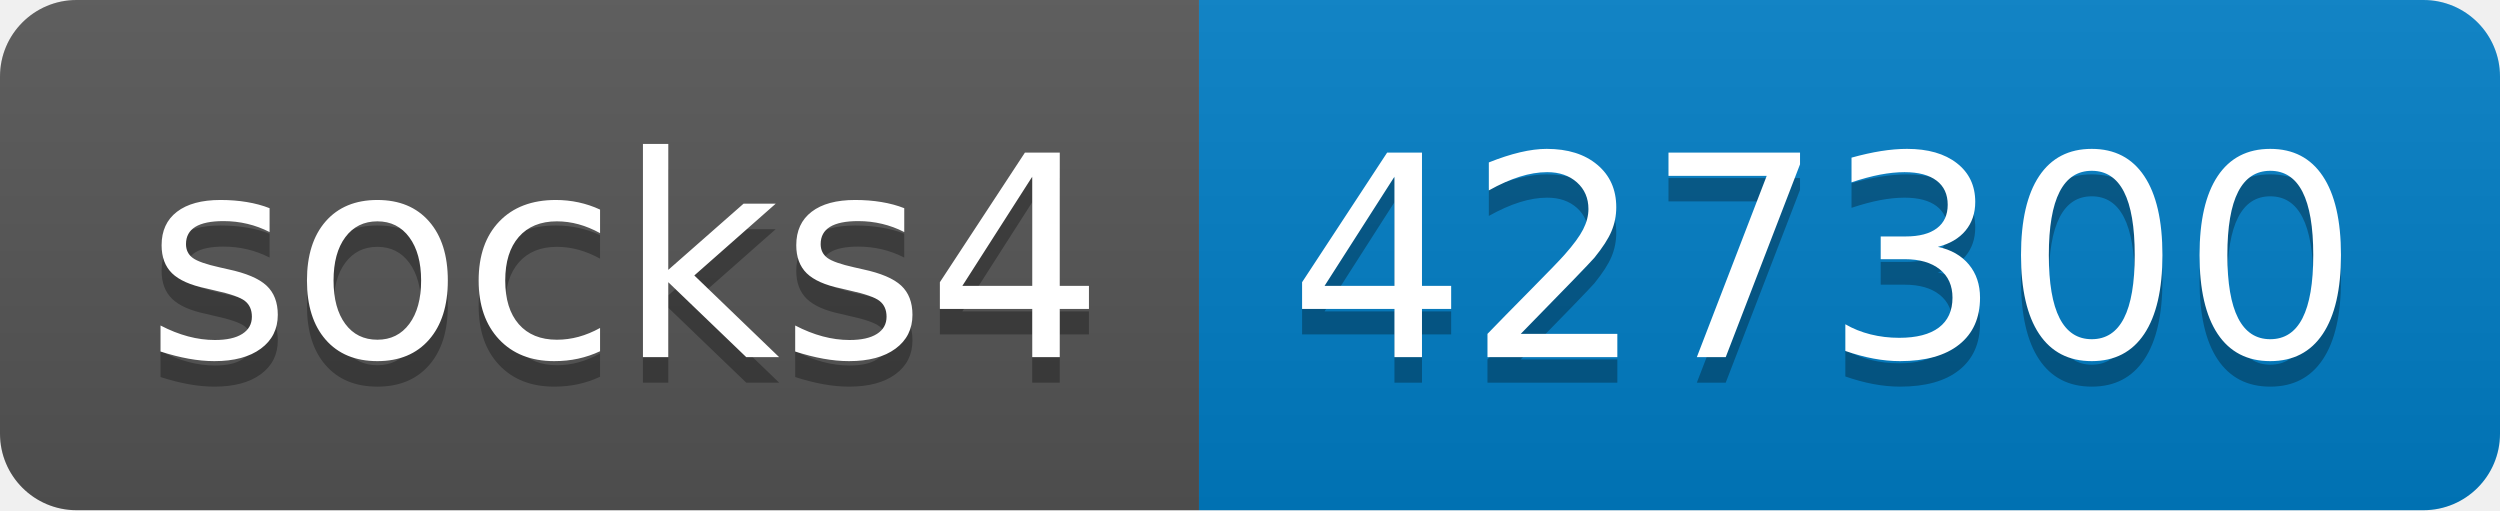
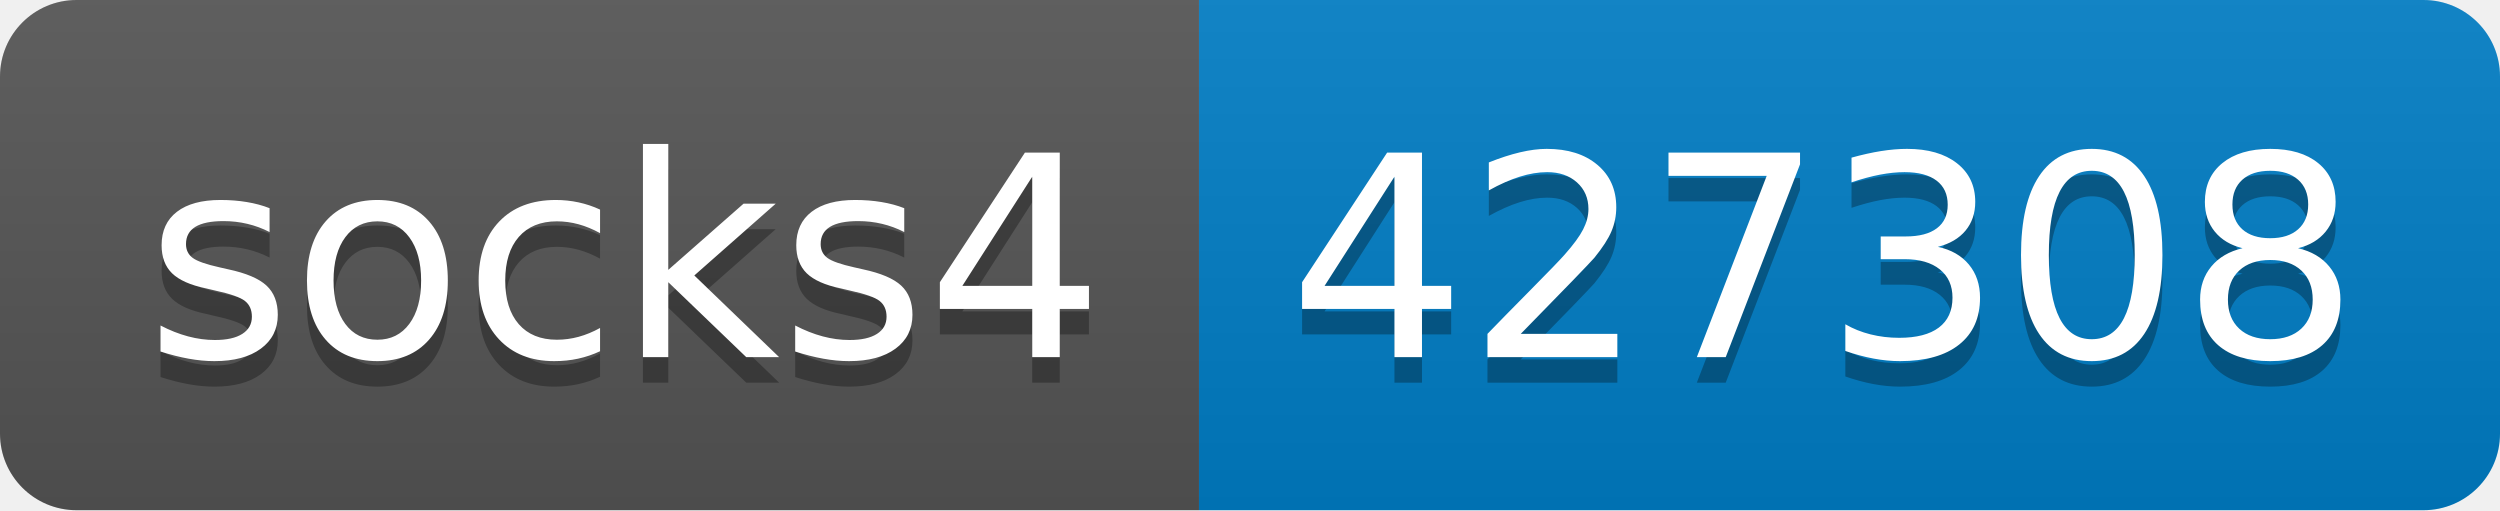
- <svg xmlns="http://www.w3.org/2000/svg" width="98" height="20" role="img" aria-label="socks4: 427300">
+ <svg xmlns="http://www.w3.org/2000/svg" width="98" height="20" role="img" aria-label="socks4: 427308">
  <linearGradient id="s" x2="0" y2="100%">
    <stop offset="0" stop-color="#bbb" stop-opacity=".1" />
    <stop offset="1" stop-opacity=".1" />
  </linearGradient>
  <clipPath id="r">
    <rect width="98" height="20" rx="3" fill="#fff" />
  </clipPath>
  <g clip-path="url(#r)">
    <rect width="47" height="20" fill="#555" />
    <rect x="47" width="51" height="20" fill="#007ec6" />
    <rect width="98" height="20" fill="url(#s)" />
  </g>
  <g fill="#fff" text-anchor="middle" font-family="Verdana,Geneva,DejaVu Sans,sans-serif" text-rendering="geometricPrecision" font-size="110">
    <text aria-hidden="true" x="245" y="150" fill="#010101" fill-opacity=".3" transform="scale(.1)" textLength="370">socks4</text>
    <text x="245" y="140" transform="scale(.1)" fill="#fff" textLength="370">socks4</text>
-     <text aria-hidden="true" x="715" y="150" fill="#010101" fill-opacity=".3" transform="scale(.1)" textLength="410">427300</text>
-     <text x="715" y="140" transform="scale(.1)" fill="#fff" textLength="410">427300</text>
+     <text aria-hidden="true" x="715" y="150" fill="#010101" fill-opacity=".3" transform="scale(.1)" textLength="410">427308</text>
+     <text x="715" y="140" transform="scale(.1)" fill="#fff" textLength="410">427308</text>
  </g>
</svg>
